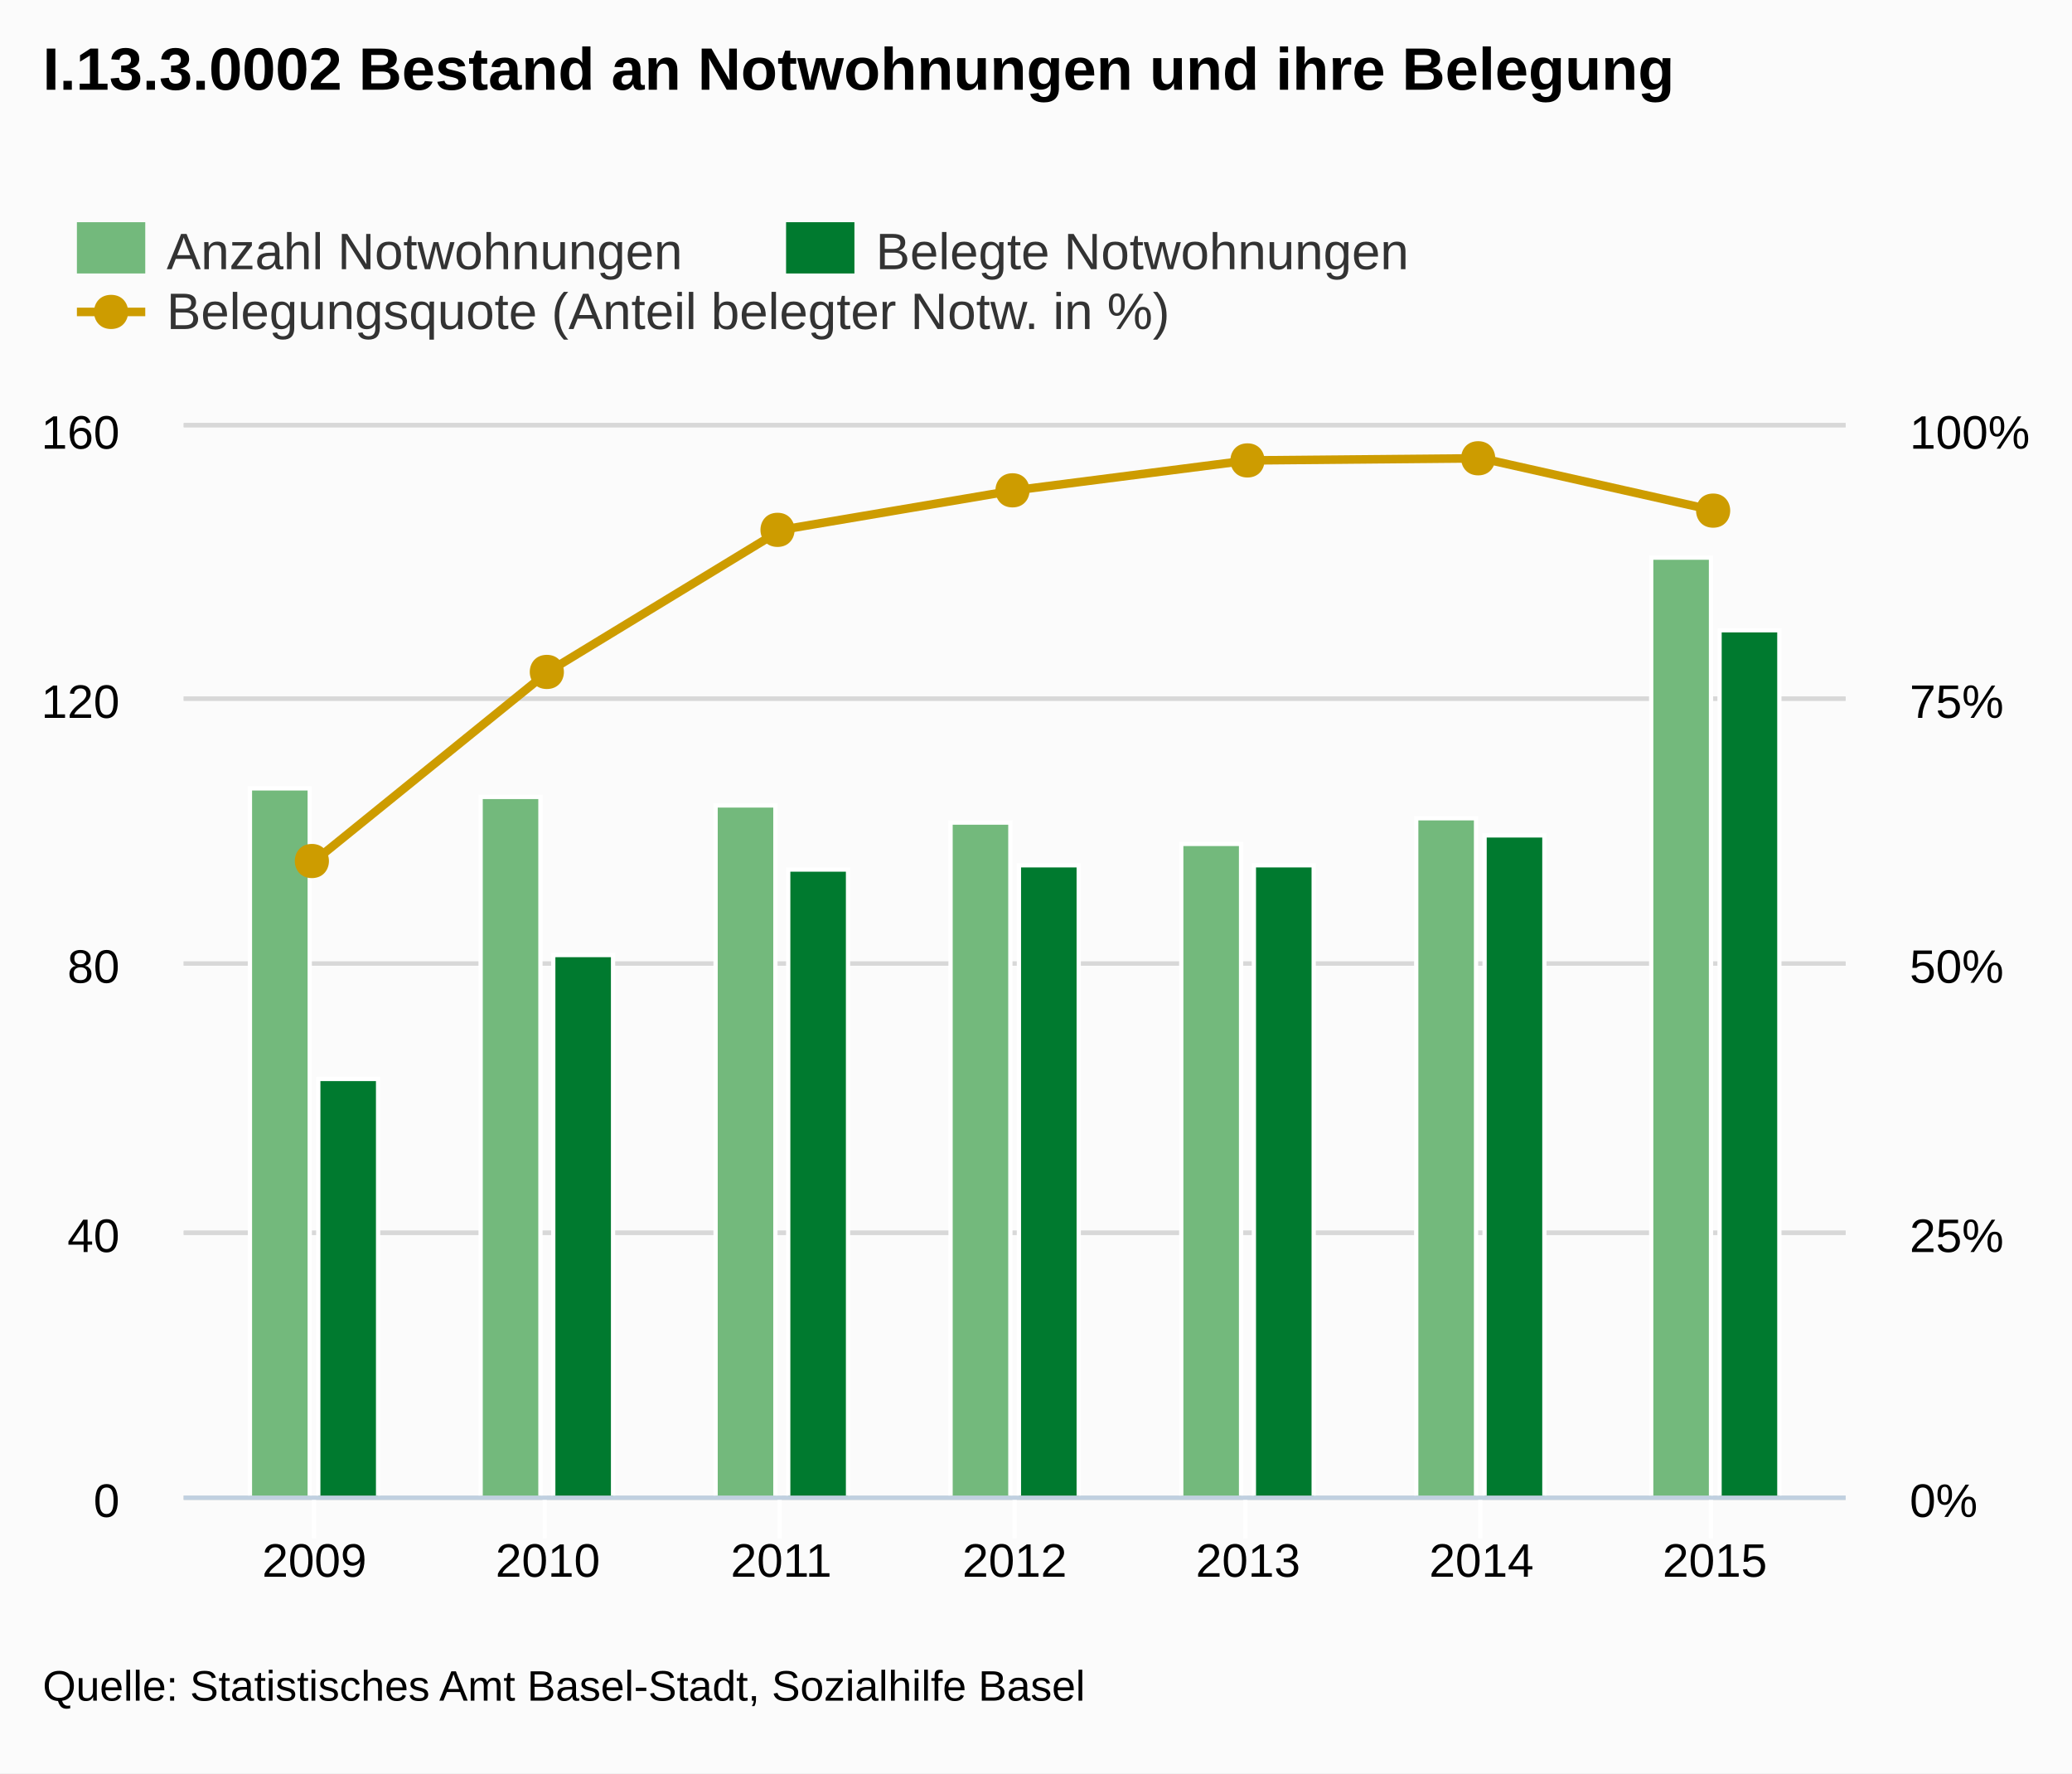
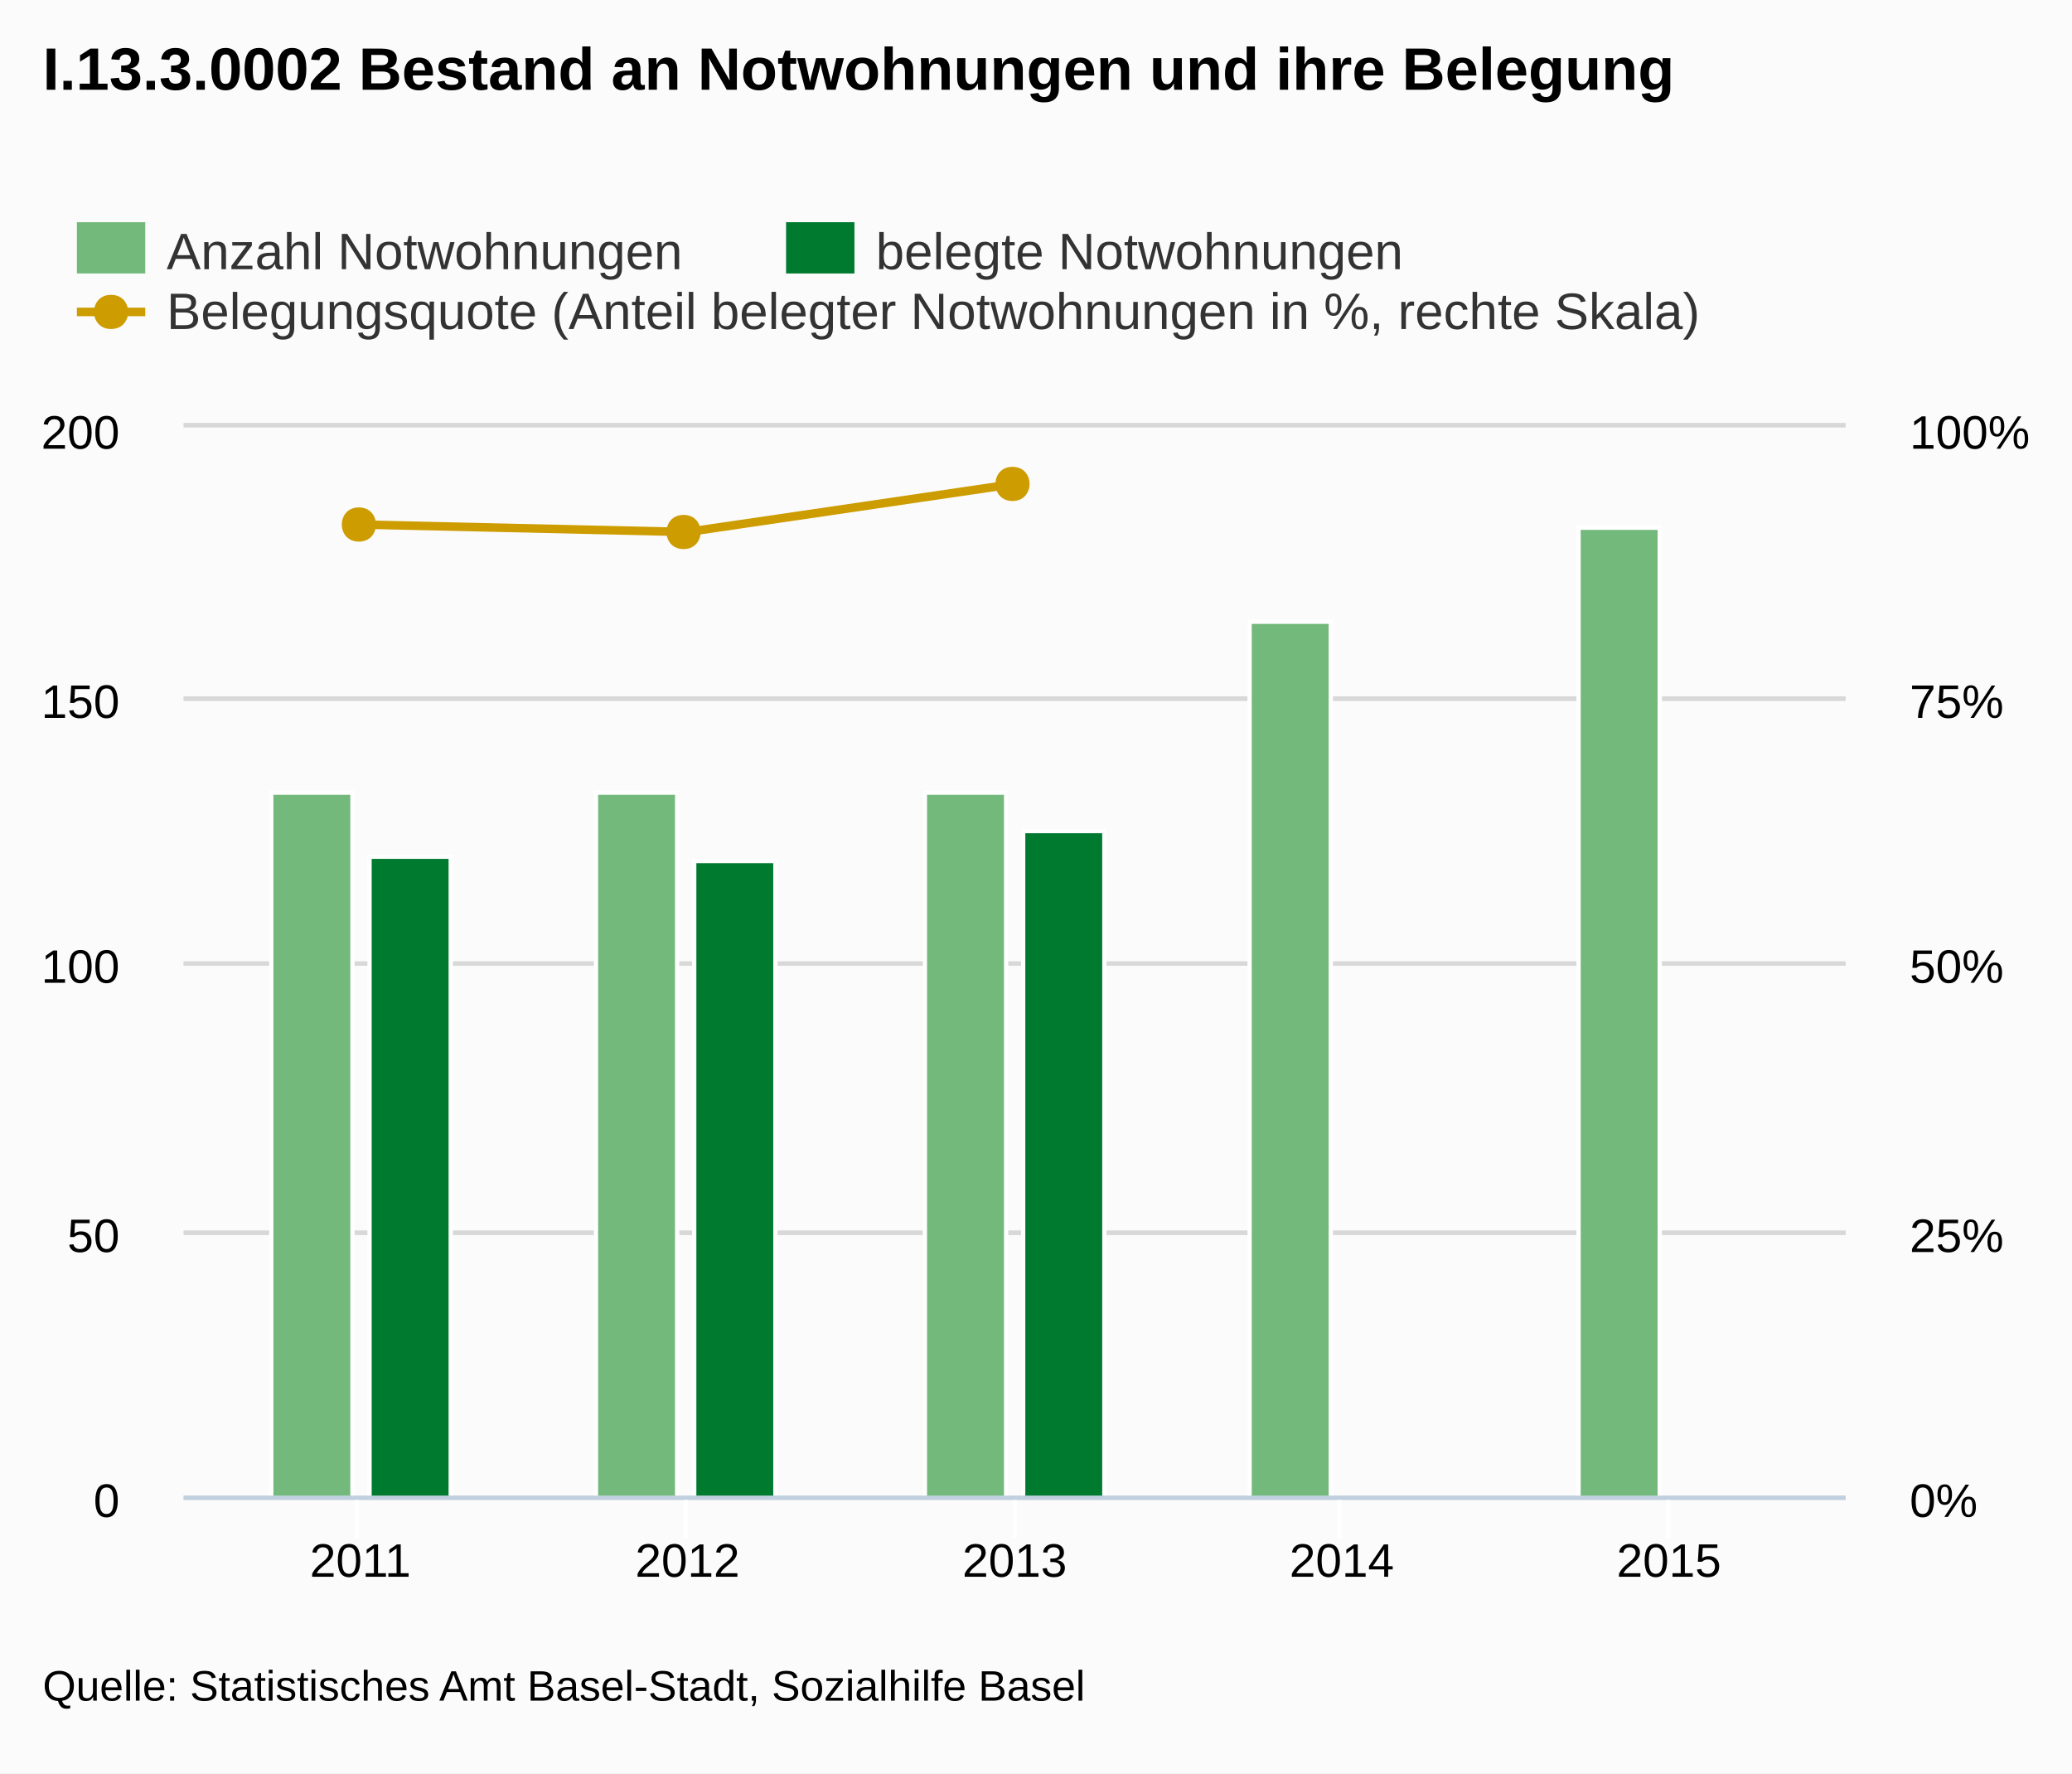
<svg xmlns="http://www.w3.org/2000/svg" version="1.1" style="font-family:arial;font-size:12px;" viewBox="0 0 485 415">
  <defs>
    <clipPath id="highcharts-5">
      <rect x="0" y="0" width="389" height="250" />
    </clipPath>
  </defs>
  <rect x="0" y="0" width="485" height="415" fill="#fbfbfb" class=" highcharts-background" />
  <g class="highcharts-grid" />
  <g class="highcharts-grid">
    <path fill="none" d="M 43 350.5 L 432 350.5" stroke="#D8D8D8" stroke-width="1" opacity="1" />
    <path fill="none" d="M 43 288.5 L 432 288.5" stroke="#D8D8D8" stroke-width="1" opacity="1" />
    <path fill="none" d="M 43 225.5 L 432 225.5" stroke="#D8D8D8" stroke-width="1" opacity="1" />
    <path fill="none" d="M 43 163.5 L 432 163.5" stroke="#D8D8D8" stroke-width="1" opacity="1" />
    <path fill="none" d="M 43 99.5 L 432 99.5" stroke="#D8D8D8" stroke-width="1" opacity="1" />
  </g>
  <g class="highcharts-grid">
    <path fill="none" d="M 43 350.5 L 432 350.5" stroke="#D8D8D8" stroke-width="1" opacity="1" />
    <path fill="none" d="M 43 288.5 L 432 288.5" stroke="#D8D8D8" stroke-width="1" opacity="1" />
    <path fill="none" d="M 43 225.5 L 432 225.5" stroke="#D8D8D8" stroke-width="1" opacity="1" />
    <path fill="none" d="M 43 163.5 L 432 163.5" stroke="#D8D8D8" stroke-width="1" opacity="1" />
    <path fill="none" d="M 43 99.5 L 432 99.5" stroke="#D8D8D8" stroke-width="1" opacity="1" />
  </g>
  <g class="highcharts-axis">
-     <path fill="none" d="M 73.5 350 L 73.5 360" stroke="#FFFFFF" stroke-width="1" opacity="1" />
-     <path fill="none" d="M 127.5 350 L 127.5 360" stroke="#FFFFFF" stroke-width="1" opacity="1" />
-     <path fill="none" d="M 182.5 350 L 182.5 360" stroke="#FFFFFF" stroke-width="1" opacity="1" />
+     <path fill="none" d="M 83.5 350 L 83.5 360" stroke="#FFFFFF" stroke-width="1" opacity="1" />
+     <path fill="none" d="M 160.5 350 L 160.5 360" stroke="#FFFFFF" stroke-width="1" opacity="1" />
    <path fill="none" d="M 237.5 350 L 237.5 360" stroke="#FFFFFF" stroke-width="1" opacity="1" />
-     <path fill="none" d="M 291.5 350 L 291.5 360" stroke="#FFFFFF" stroke-width="1" opacity="1" />
-     <path fill="none" d="M 346.5 350 L 346.5 360" stroke="#FFFFFF" stroke-width="1" opacity="1" />
-     <path fill="none" d="M 400.5 350 L 400.5 360" stroke="#FFFFFF" stroke-width="1" opacity="1" />
+     <path fill="none" d="M 313.5 350 L 313.5 360" stroke="#FFFFFF" stroke-width="1" opacity="1" />
+     <path fill="none" d="M 390.5 350 L 390.5 360" stroke="#FFFFFF" stroke-width="1" opacity="1" />
    <path fill="none" d="M 43 350.5 L 432 350.5" stroke="#C0D0E0" stroke-width="1" />
  </g>
  <g class="highcharts-axis" />
  <g class="highcharts-axis" />
  <g class="highcharts-series-group">
    <g class="highcharts-series highcharts-series-0" transform="translate(43,100) scale(1 1)" clip-path="url(#highcharts-5)">
-       <rect x="15.5" y="84.5" width="14" height="166" stroke="#FFFFFF" stroke-width="1" fill="#73b97c" rx="0" ry="0" />
-       <rect x="69.5" y="86.5" width="14" height="164" stroke="#FFFFFF" stroke-width="1" fill="#73b97c" rx="0" ry="0" />
-       <rect x="124.5" y="88.5" width="14" height="162" stroke="#FFFFFF" stroke-width="1" fill="#73b97c" rx="0" ry="0" />
-       <rect x="179.5" y="92.5" width="14" height="158" stroke="#FFFFFF" stroke-width="1" fill="#73b97c" rx="0" ry="0" />
-       <rect x="233.5" y="97.5" width="14" height="153" stroke="#FFFFFF" stroke-width="1" fill="#73b97c" rx="0" ry="0" />
-       <rect x="288.5" y="91.5" width="14" height="159" stroke="#FFFFFF" stroke-width="1" fill="#73b97c" rx="0" ry="0" />
-       <rect x="343.5" y="30.5" width="14" height="220" stroke="#FFFFFF" stroke-width="1" fill="#73b97c" rx="0" ry="0" />
+       <rect x="20.5" y="85.5" width="19" height="165" stroke="#FFFFFF" stroke-width="1" fill="#73b97c" rx="0" ry="0" />
+       <rect x="96.5" y="85.5" width="19" height="165" stroke="#FFFFFF" stroke-width="1" fill="#73b97c" rx="0" ry="0" />
+       <rect x="173.5" y="85.5" width="19" height="165" stroke="#FFFFFF" stroke-width="1" fill="#73b97c" rx="0" ry="0" />
+       <rect x="249.5" y="45.5" width="19" height="205" stroke="#FFFFFF" stroke-width="1" fill="#73b97c" rx="0" ry="0" />
+       <rect x="326.5" y="23.5" width="19" height="227" stroke="#FFFFFF" stroke-width="1" fill="#73b97c" rx="0" ry="0" />
    </g>
    <g class="highcharts-markers highcharts-series-0" transform="translate(43,100) scale(1 1)" clip-path="none" />
    <g class="highcharts-series highcharts-series-1" transform="translate(43,100) scale(1 1)" clip-path="url(#highcharts-5)">
-       <rect x="31.5" y="152.5" width="14" height="98" stroke="#FFFFFF" stroke-width="1" fill="#007A2F" rx="0" ry="0" />
-       <rect x="86.5" y="123.5" width="14" height="127" stroke="#FFFFFF" stroke-width="1" fill="#007A2F" rx="0" ry="0" />
-       <rect x="141.5" y="103.5" width="14" height="147" stroke="#FFFFFF" stroke-width="1" fill="#007A2F" rx="0" ry="0" />
-       <rect x="195.5" y="102.5" width="14" height="148" stroke="#FFFFFF" stroke-width="1" fill="#007A2F" rx="0" ry="0" />
-       <rect x="250.5" y="102.5" width="14" height="148" stroke="#FFFFFF" stroke-width="1" fill="#007A2F" rx="0" ry="0" />
-       <rect x="304.5" y="95.5" width="14" height="155" stroke="#FFFFFF" stroke-width="1" fill="#007A2F" rx="0" ry="0" />
-       <rect x="359.5" y="47.5" width="14" height="203" stroke="#FFFFFF" stroke-width="1" fill="#007A2F" rx="0" ry="0" />
+       <rect x="43.5" y="100.5" width="19" height="150" stroke="#FFFFFF" stroke-width="1" fill="#007A2F" rx="0" ry="0" />
+       <rect x="119.5" y="101.5" width="19" height="149" stroke="#FFFFFF" stroke-width="1" fill="#007A2F" rx="0" ry="0" />
+       <rect x="196.5" y="94.5" width="19" height="156" stroke="#FFFFFF" stroke-width="1" fill="#007A2F" rx="0" ry="0" />
    </g>
    <g class="highcharts-markers highcharts-series-1" transform="translate(43,100) scale(1 1)" clip-path="none" />
    <g class="highcharts-series highcharts-series-2" transform="translate(43,100) scale(1 1)" clip-path="url(#highcharts-5)">
-       <path fill="none" d="M 30.596 101.5 L 85.23 57.25 L 139.865 24 L 194.5 14.75 L 249.135 7.75 L 303.77 7.25 L 358.404 19.5" stroke="#cd9c00" stroke-width="2" stroke-linejoin="round" stroke-linecap="round" />
+       <path fill="none" d="M 41.35 22.75 L 117.925 24.5 L 194.5 13.25" stroke="#cd9c00" stroke-width="2" stroke-linejoin="round" stroke-linecap="round" />
    </g>
    <g class="highcharts-markers highcharts-series-2" transform="translate(43,100) scale(1 1)" clip-path="none">
-       <path fill="#cd9c00" d="M 358 15.5 C 363.328 15.5 363.328 23.5 358 23.5 C 352.672 23.5 352.672 15.5 358 15.5 Z" />
-       <path fill="#cd9c00" d="M 303 3.25 C 308.328 3.25 308.328 11.25 303 11.25 C 297.672 11.25 297.672 3.25 303 3.25 Z" />
-       <path fill="#cd9c00" d="M 249 3.75 C 254.328 3.75 254.328 11.75 249 11.75 C 243.672 11.75 243.672 3.75 249 3.75 Z" />
-       <path fill="#cd9c00" d="M 194 10.75 C 199.328 10.75 199.328 18.75 194 18.75 C 188.672 18.75 188.672 10.75 194 10.75 Z" />
-       <path fill="#cd9c00" d="M 139 20 C 144.328 20 144.328 28 139 28 C 133.672 28 133.672 20 139 20 Z" />
-       <path fill="#cd9c00" d="M 85 53.25 C 90.328 53.25 90.328 61.25 85 61.25 C 79.672 61.25 79.672 53.25 85 53.25 Z" />
-       <path fill="#cd9c00" d="M 30 97.5 C 35.328 97.5 35.328 105.5 30 105.5 C 24.672 105.5 24.672 97.5 30 97.5 Z" />
+       <path fill="#cd9c00" d="M 194 9.25 C 199.328 9.25 199.328 17.25 194 17.25 C 188.672 17.25 188.672 9.25 194 9.25 Z" />
+       <path fill="#cd9c00" d="M 117 20.5 C 122.328 20.5 122.328 28.5 117 28.5 C 111.672 28.5 111.672 20.5 117 20.5 Z" />
+       <path fill="#cd9c00" d="M 41 18.75 C 46.328 18.75 46.328 26.75 41 26.75 C 35.672 26.75 35.672 18.75 41 18.75 Z" />
    </g>
  </g>
  <text x="10" text-anchor="start" class="highcharts-title" style="color:#000000;font-size:14px;font-weight:bold;fill:#000000;width:421px;" y="21">
    <tspan>I.13.3.0002 Bestand an Notwohnungen und ihre Belegung</tspan>
  </text>
  <g class="highcharts-legend" transform="translate(10,45)">
    <g>
      <g>
        <g class="highcharts-legend-item" transform="translate(8,3)">
          <text x="21" style="color:#333333;font-size:12px;font-weight:normal;cursor:pointer;fill:#333333;" text-anchor="start" y="15">
            <tspan>Anzahl Notwohnungen</tspan>
          </text>
          <rect x="0" y="4" width="16" height="12" fill="#73b97c" />
        </g>
        <g class="highcharts-legend-item" transform="translate(174,3)">
          <text x="21" y="15" style="color:#333333;font-size:12px;font-weight:normal;cursor:pointer;fill:#333333;" text-anchor="start">
-             <tspan>Belegte Notwohnungen</tspan>
+             <tspan>belegte Notwohnungen</tspan>
          </text>
          <rect x="0" y="4" width="16" height="12" fill="#007A2F" />
        </g>
        <g class="highcharts-legend-item" transform="translate(8,17)">
          <path fill="none" d="M 0 11 L 16 11" stroke="#cd9c00" stroke-width="2" />
          <path fill="#cd9c00" d="M 8 7 C 13.328 7 13.328 15 8 15 C 2.672 15 2.672 7 8 7 Z" />
          <text x="21" y="15" style="color:#333333;font-size:12px;font-weight:normal;cursor:pointer;fill:#333333;" text-anchor="start">
-             <tspan>Belegungsquote (Anteil belegter Notw. in %)</tspan>
+             <tspan>Belegungsquote (Anteil belegter Notwohnungen in %, rechte Skala)</tspan>
          </text>
        </g>
      </g>
    </g>
  </g>
  <g class="highcharts-axis-labels highcharts-xaxis-labels">
-     <text x="73.596" style="color:#000000;cursor:default;font-size:11px;fill:#000000;" text-anchor="middle" transform="translate(0,0)" y="369" opacity="1">2009</text>
-     <text x="128.23" style="color:#000000;cursor:default;font-size:11px;fill:#000000;" text-anchor="middle" transform="translate(0,0)" y="369" opacity="1">2010</text>
-     <text x="182.865" style="color:#000000;cursor:default;font-size:11px;fill:#000000;" text-anchor="middle" transform="translate(0,0)" y="369" opacity="1">2011</text>
-     <text x="237.5" style="color:#000000;cursor:default;font-size:11px;fill:#000000;" text-anchor="middle" transform="translate(0,0)" y="369" opacity="1">2012</text>
-     <text x="292.135" style="color:#000000;cursor:default;font-size:11px;fill:#000000;" text-anchor="middle" transform="translate(0,0)" y="369" opacity="1">2013</text>
-     <text x="346.77" style="color:#000000;cursor:default;font-size:11px;fill:#000000;" text-anchor="middle" transform="translate(0,0)" y="369" opacity="1">2014</text>
-     <text x="401.404" style="color:#000000;cursor:default;font-size:11px;fill:#000000;" text-anchor="middle" transform="translate(0,0)" y="369" opacity="1">2015</text>
+     <text x="84.35" style="color:#000000;cursor:default;font-size:11px;fill:#000000;width:87px;text-overflow:clip;" text-anchor="middle" transform="translate(0,0)" y="369" opacity="1">
+       <tspan>2011</tspan>
+     </text>
+     <text x="160.925" style="color:#000000;cursor:default;font-size:11px;fill:#000000;width:87px;text-overflow:clip;" text-anchor="middle" transform="translate(0,0)" y="369" opacity="1">
+       <tspan>2012</tspan>
+     </text>
+     <text x="237.5" style="color:#000000;cursor:default;font-size:11px;fill:#000000;width:87px;text-overflow:clip;" text-anchor="middle" transform="translate(0,0)" y="369" opacity="1">
+       <tspan>2013</tspan>
+     </text>
+     <text x="314.075" style="color:#000000;cursor:default;font-size:11px;fill:#000000;width:87px;text-overflow:clip;" text-anchor="middle" transform="translate(0,0)" y="369" opacity="1">
+       <tspan>2014</tspan>
+     </text>
+     <text x="390.65" style="color:#000000;cursor:default;font-size:11px;fill:#000000;width:87px;text-overflow:clip;" text-anchor="middle" transform="translate(0,0)" y="369" opacity="1">
+       <tspan>2015</tspan>
+     </text>
  </g>
  <g class="highcharts-axis-labels highcharts-yaxis-labels">
    <text x="28" style="color:#000000;cursor:default;font-size:11px;fill:#000000;width:150px;text-overflow:clip;" text-anchor="end" transform="translate(0,0)" y="355" opacity="1">
      <tspan>0</tspan>
    </text>
    <text x="28" style="color:#000000;cursor:default;font-size:11px;fill:#000000;width:150px;text-overflow:clip;" text-anchor="end" transform="translate(0,0)" y="293" opacity="1">
-       <tspan>40</tspan>
+       <tspan>50</tspan>
    </text>
    <text x="28" style="color:#000000;cursor:default;font-size:11px;fill:#000000;width:150px;text-overflow:clip;" text-anchor="end" transform="translate(0,0)" y="230" opacity="1">
-       <tspan>80</tspan>
+       <tspan>100</tspan>
    </text>
    <text x="28" style="color:#000000;cursor:default;font-size:11px;fill:#000000;width:150px;text-overflow:clip;" text-anchor="end" transform="translate(0,0)" y="168" opacity="1">
-       <tspan>120</tspan>
+       <tspan>150</tspan>
    </text>
    <text x="28" style="color:#000000;cursor:default;font-size:11px;fill:#000000;width:150px;text-overflow:clip;" text-anchor="end" transform="translate(0,0)" y="105" opacity="1">
-       <tspan>160</tspan>
+       <tspan>200</tspan>
    </text>
  </g>
  <g class="highcharts-axis-labels highcharts-yaxis-labels">
    <text x="447" style="color:#000000;cursor:default;font-size:11px;fill:#000000;width:150px;text-overflow:clip;" text-anchor="start" transform="translate(0,0)" y="355" opacity="1">
      <tspan>0%</tspan>
    </text>
    <text x="447" style="color:#000000;cursor:default;font-size:11px;fill:#000000;width:150px;text-overflow:clip;" text-anchor="start" transform="translate(0,0)" y="293" opacity="1">
      <tspan>25%</tspan>
    </text>
    <text x="447" style="color:#000000;cursor:default;font-size:11px;fill:#000000;width:150px;text-overflow:clip;" text-anchor="start" transform="translate(0,0)" y="230" opacity="1">
      <tspan>50%</tspan>
    </text>
    <text x="447" style="color:#000000;cursor:default;font-size:11px;fill:#000000;width:150px;text-overflow:clip;" text-anchor="start" transform="translate(0,0)" y="168" opacity="1">
      <tspan>75%</tspan>
    </text>
    <text x="447" style="color:#000000;cursor:default;font-size:11px;fill:#000000;width:150px;text-overflow:clip;" text-anchor="start" transform="translate(0,0)" y="105" opacity="1">
      <tspan>100%</tspan>
    </text>
  </g>
  <g class="highcharts-tooltip" style="cursor:default;padding:0;pointer-events:none;white-space:nowrap;" transform="translate(0,-9000000000)">
    <path fill="none" d="M 3.5 0.5 L 13.5 0.5 C 16.5 0.5 16.5 0.5 16.5 3.5 L 16.5 13.5 C 16.5 16.5 16.5 16.5 13.5 16.5 L 3.5 16.5 C 0.5 16.5 0.5 16.5 0.5 13.5 L 0.5 3.5 C 0.5 0.5 0.5 0.5 3.5 0.5" stroke="black" stroke-opacity="0.05" stroke-width="5" transform="translate(1, 1)" />
    <path fill="none" d="M 3.5 0.5 L 13.5 0.5 C 16.5 0.5 16.5 0.5 16.5 3.5 L 16.5 13.5 C 16.5 16.5 16.5 16.5 13.5 16.5 L 3.5 16.5 C 0.5 16.5 0.5 16.5 0.5 13.5 L 0.5 3.5 C 0.5 0.5 0.5 0.5 3.5 0.5" stroke="black" stroke-opacity="0.1" stroke-width="3" transform="translate(1, 1)" />
    <path fill="none" d="M 3.5 0.5 L 13.5 0.5 C 16.5 0.5 16.5 0.5 16.5 3.5 L 16.5 13.5 C 16.5 16.5 16.5 16.5 13.5 16.5 L 3.5 16.5 C 0.5 16.5 0.5 16.5 0.5 13.5 L 0.5 3.5 C 0.5 0.5 0.5 0.5 3.5 0.5" stroke="black" stroke-opacity="0.15" stroke-width="1" transform="translate(1, 1)" />
    <path fill="rgb(249, 249, 249)" fill-opacity=" .85" d="M 3.5 0.5 L 13.5 0.5 C 16.5 0.5 16.5 0.5 16.5 3.5 L 16.5 13.5 C 16.5 16.5 16.5 16.5 13.5 16.5 L 3.5 16.5 C 0.5 16.5 0.5 16.5 0.5 13.5 L 0.5 3.5 C 0.5 0.5 0.5 0.5 3.5 0.5" />
    <text x="8" style="font-size:12px;color:#333333;fill:#333333;" y="20" />
  </g>
  <text x="10" text-anchor="start" style="cursor:default;color:#000000;font-size:10px;fill:#000000;" y="398">
    <tspan>Quelle: Statistisches Amt Basel-Stadt, Sozialhilfe Basel</tspan>
  </text>
</svg>
